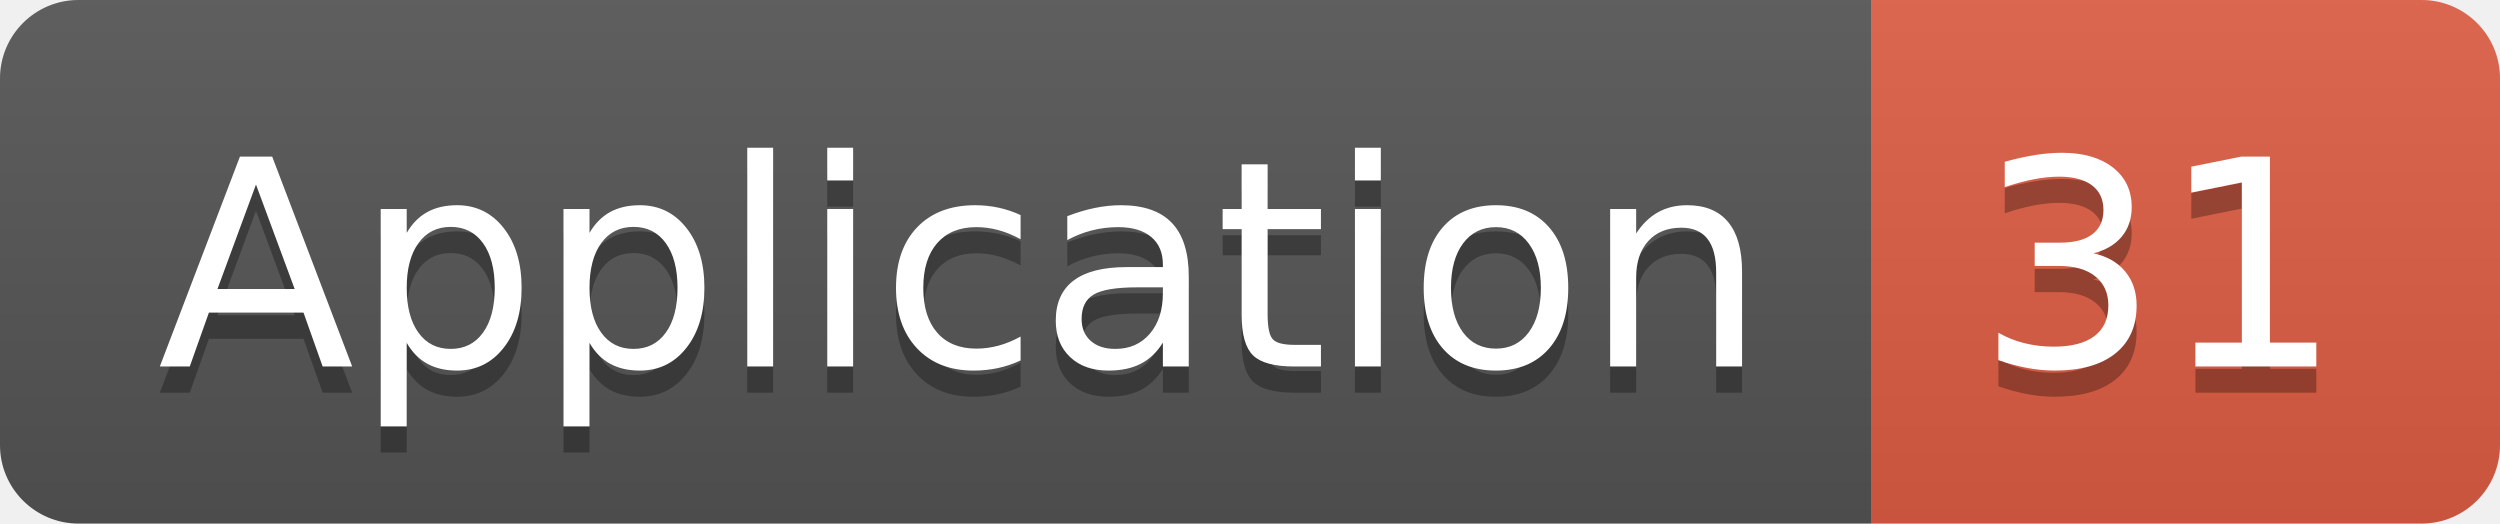
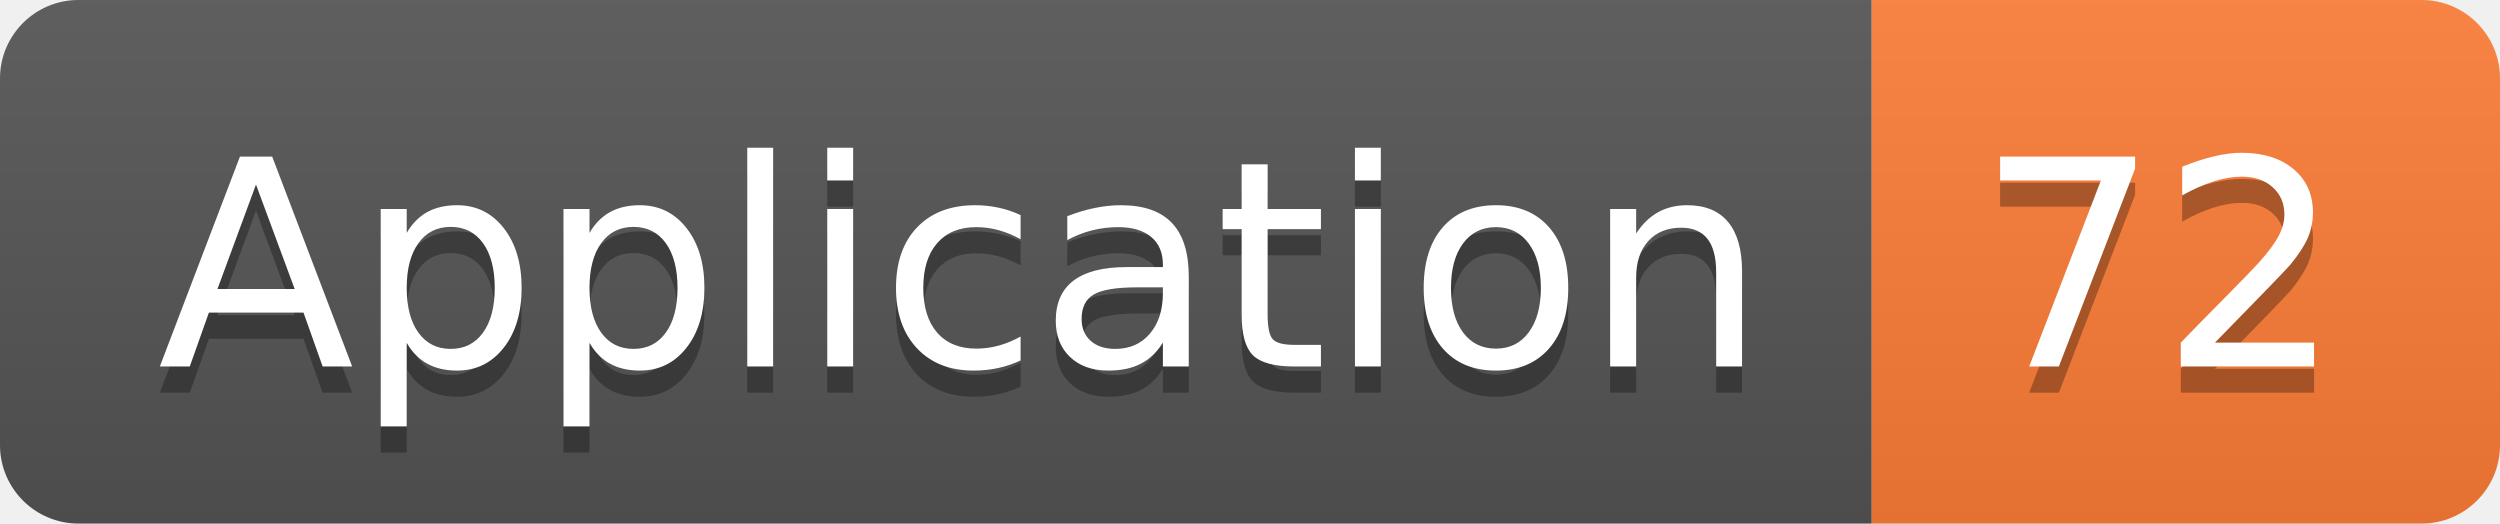
<svg xmlns="http://www.w3.org/2000/svg" width="95.5" height="20">
  <linearGradient id="smooth" x2="0" y2="100%">
    <stop offset="0" stop-color="#bbb" stop-opacity=".1" />
    <stop offset="1" stop-opacity=".1" />
  </linearGradient>
  <clipPath id="round">
    <rect width="95.5" height="20" rx="3" fill="#fff" />
  </clipPath>
  <g clip-path="url(#round)">
    <rect width="71.5" height="20" fill="#555" />
-     <rect x="71.5" width="24.0" height="20" fill="#e05d44" />
+     <rect x="71.5" width="24.0" height="20" fill="#fe7d37" />
    <rect width="95.5" height="20" fill="url(#smooth)" />
  </g>
  <g fill="#fff" text-anchor="middle" font-family="DejaVu Sans,Verdana,Geneva,sans-serif" font-size="110">
    <text x="367.5" y="150" fill="#010101" fill-opacity=".3" transform="scale(0.1)" textLength="615.0" lengthAdjust="spacing">Application</text>
    <text x="367.5" y="140" transform="scale(0.1)" textLength="615.0" lengthAdjust="spacing">Application</text>
-     <text x="825.0" y="150" fill="#010101" fill-opacity=".3" transform="scale(0.1)" textLength="140.0" lengthAdjust="spacing">31</text>
-     <text x="825.0" y="140" transform="scale(0.1)" textLength="140.0" lengthAdjust="spacing">31</text>
+     <text x="825.0" y="150" fill="#010101" fill-opacity=".3" transform="scale(0.1)" textLength="140.0" lengthAdjust="spacing">72</text>
+     <text x="825.0" y="140" transform="scale(0.1)" textLength="140.0" lengthAdjust="spacing">72</text>
  </g>
</svg>
